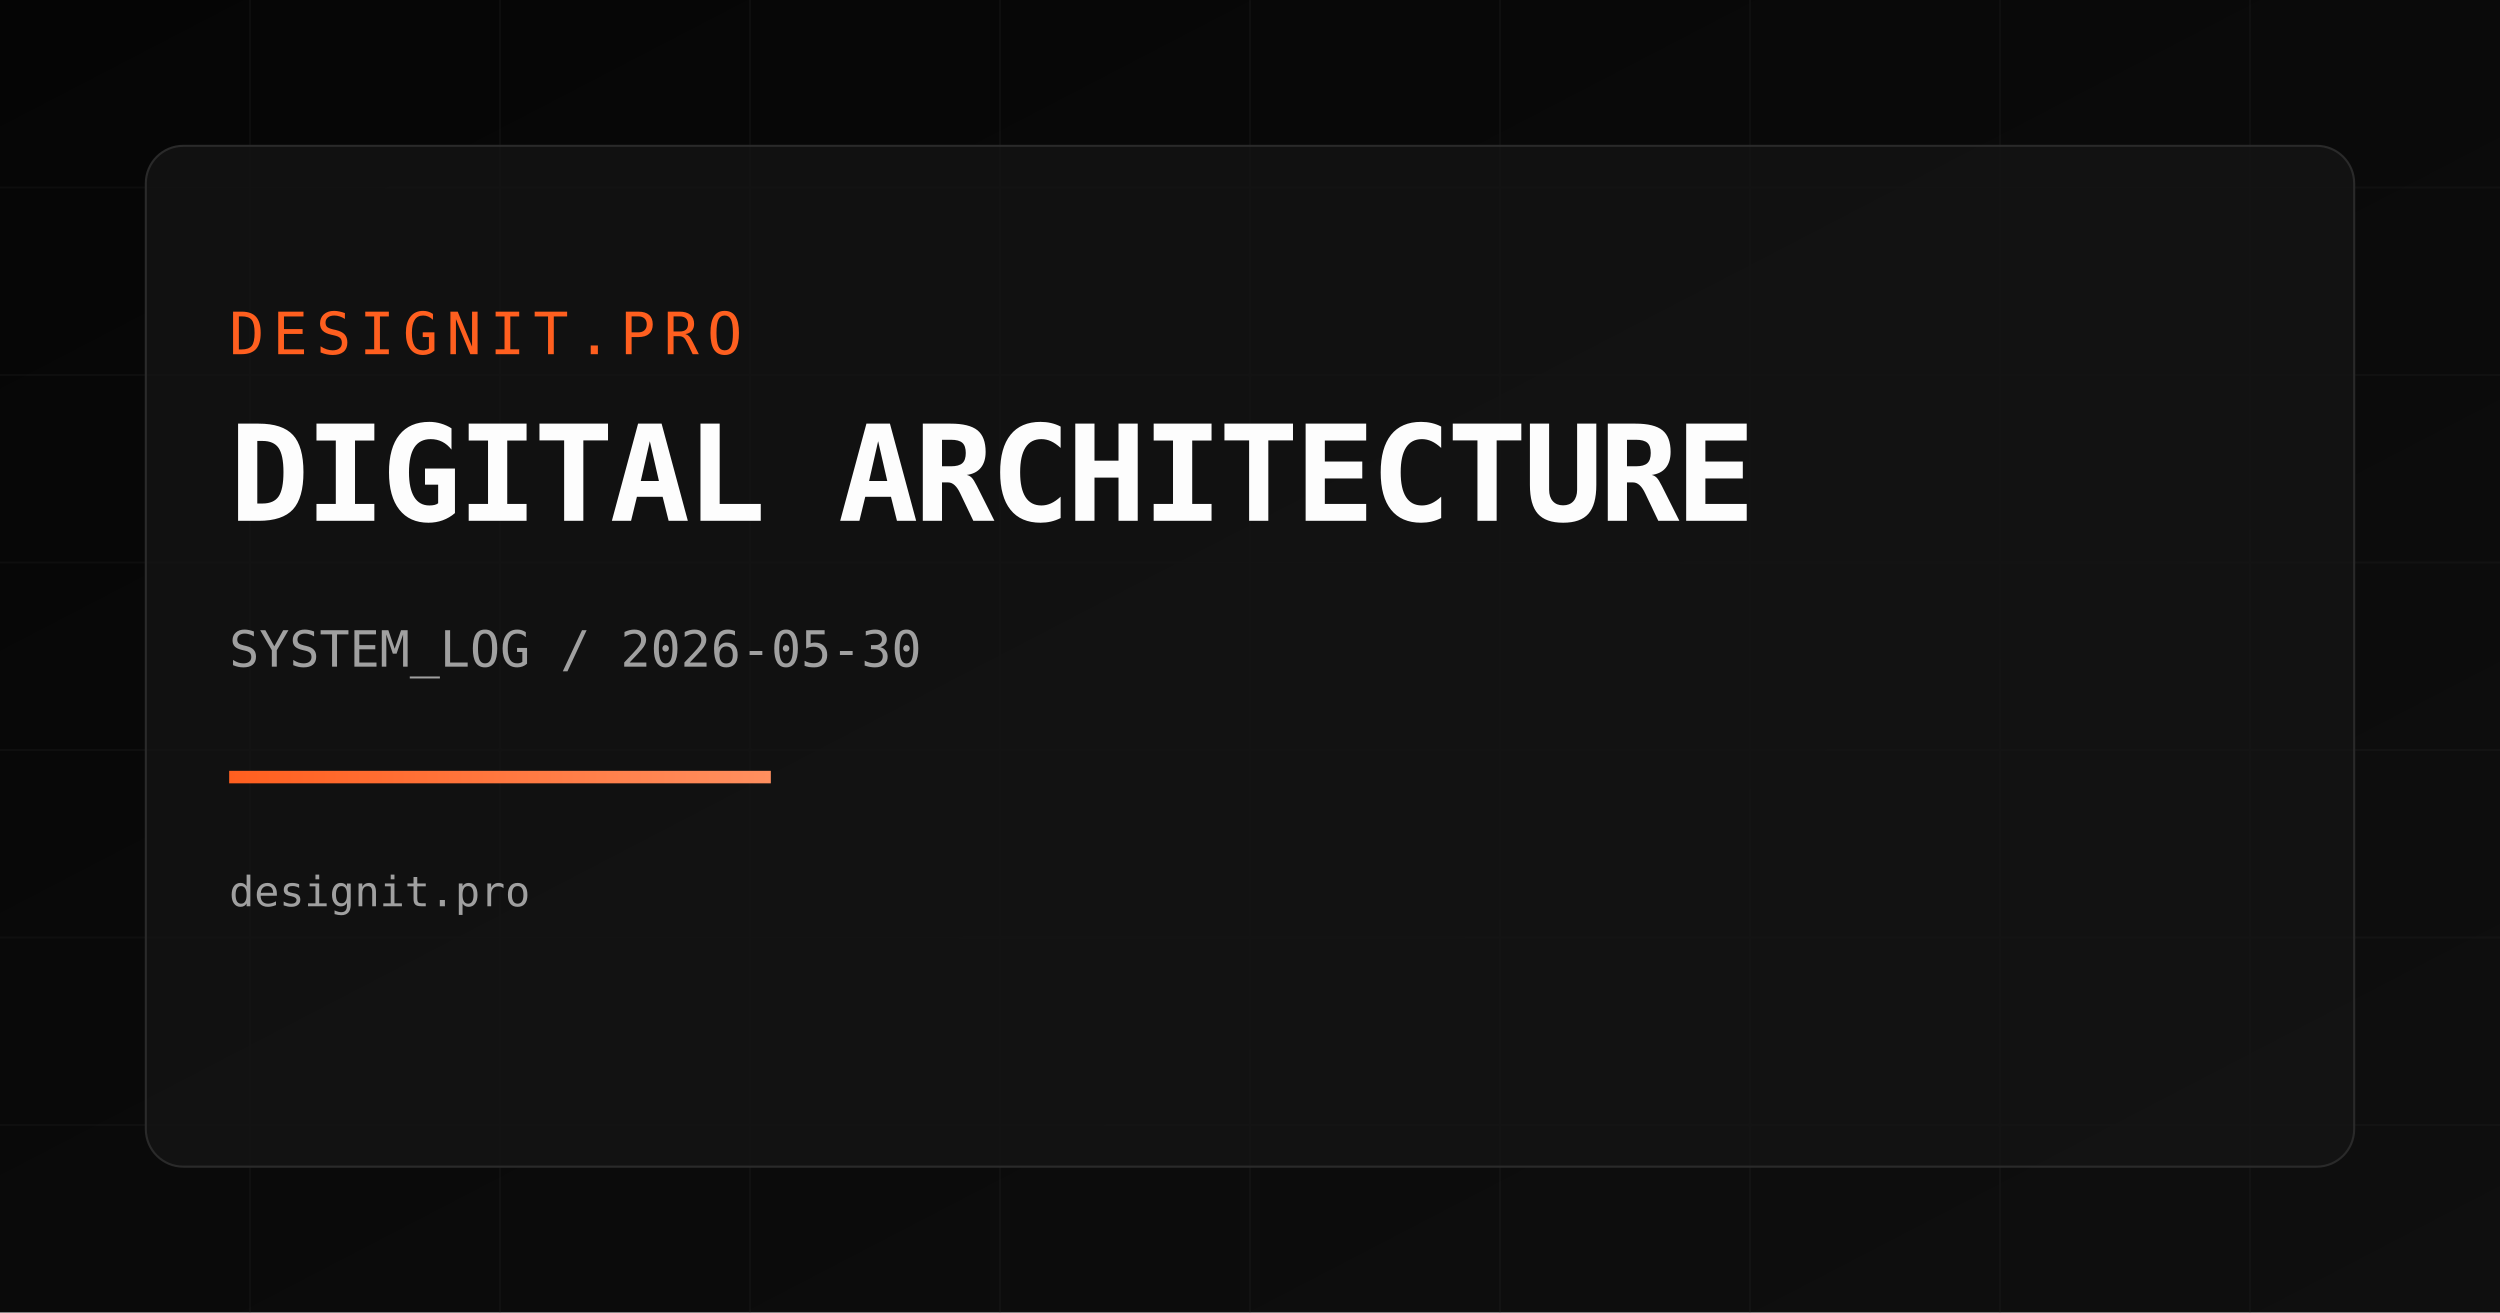
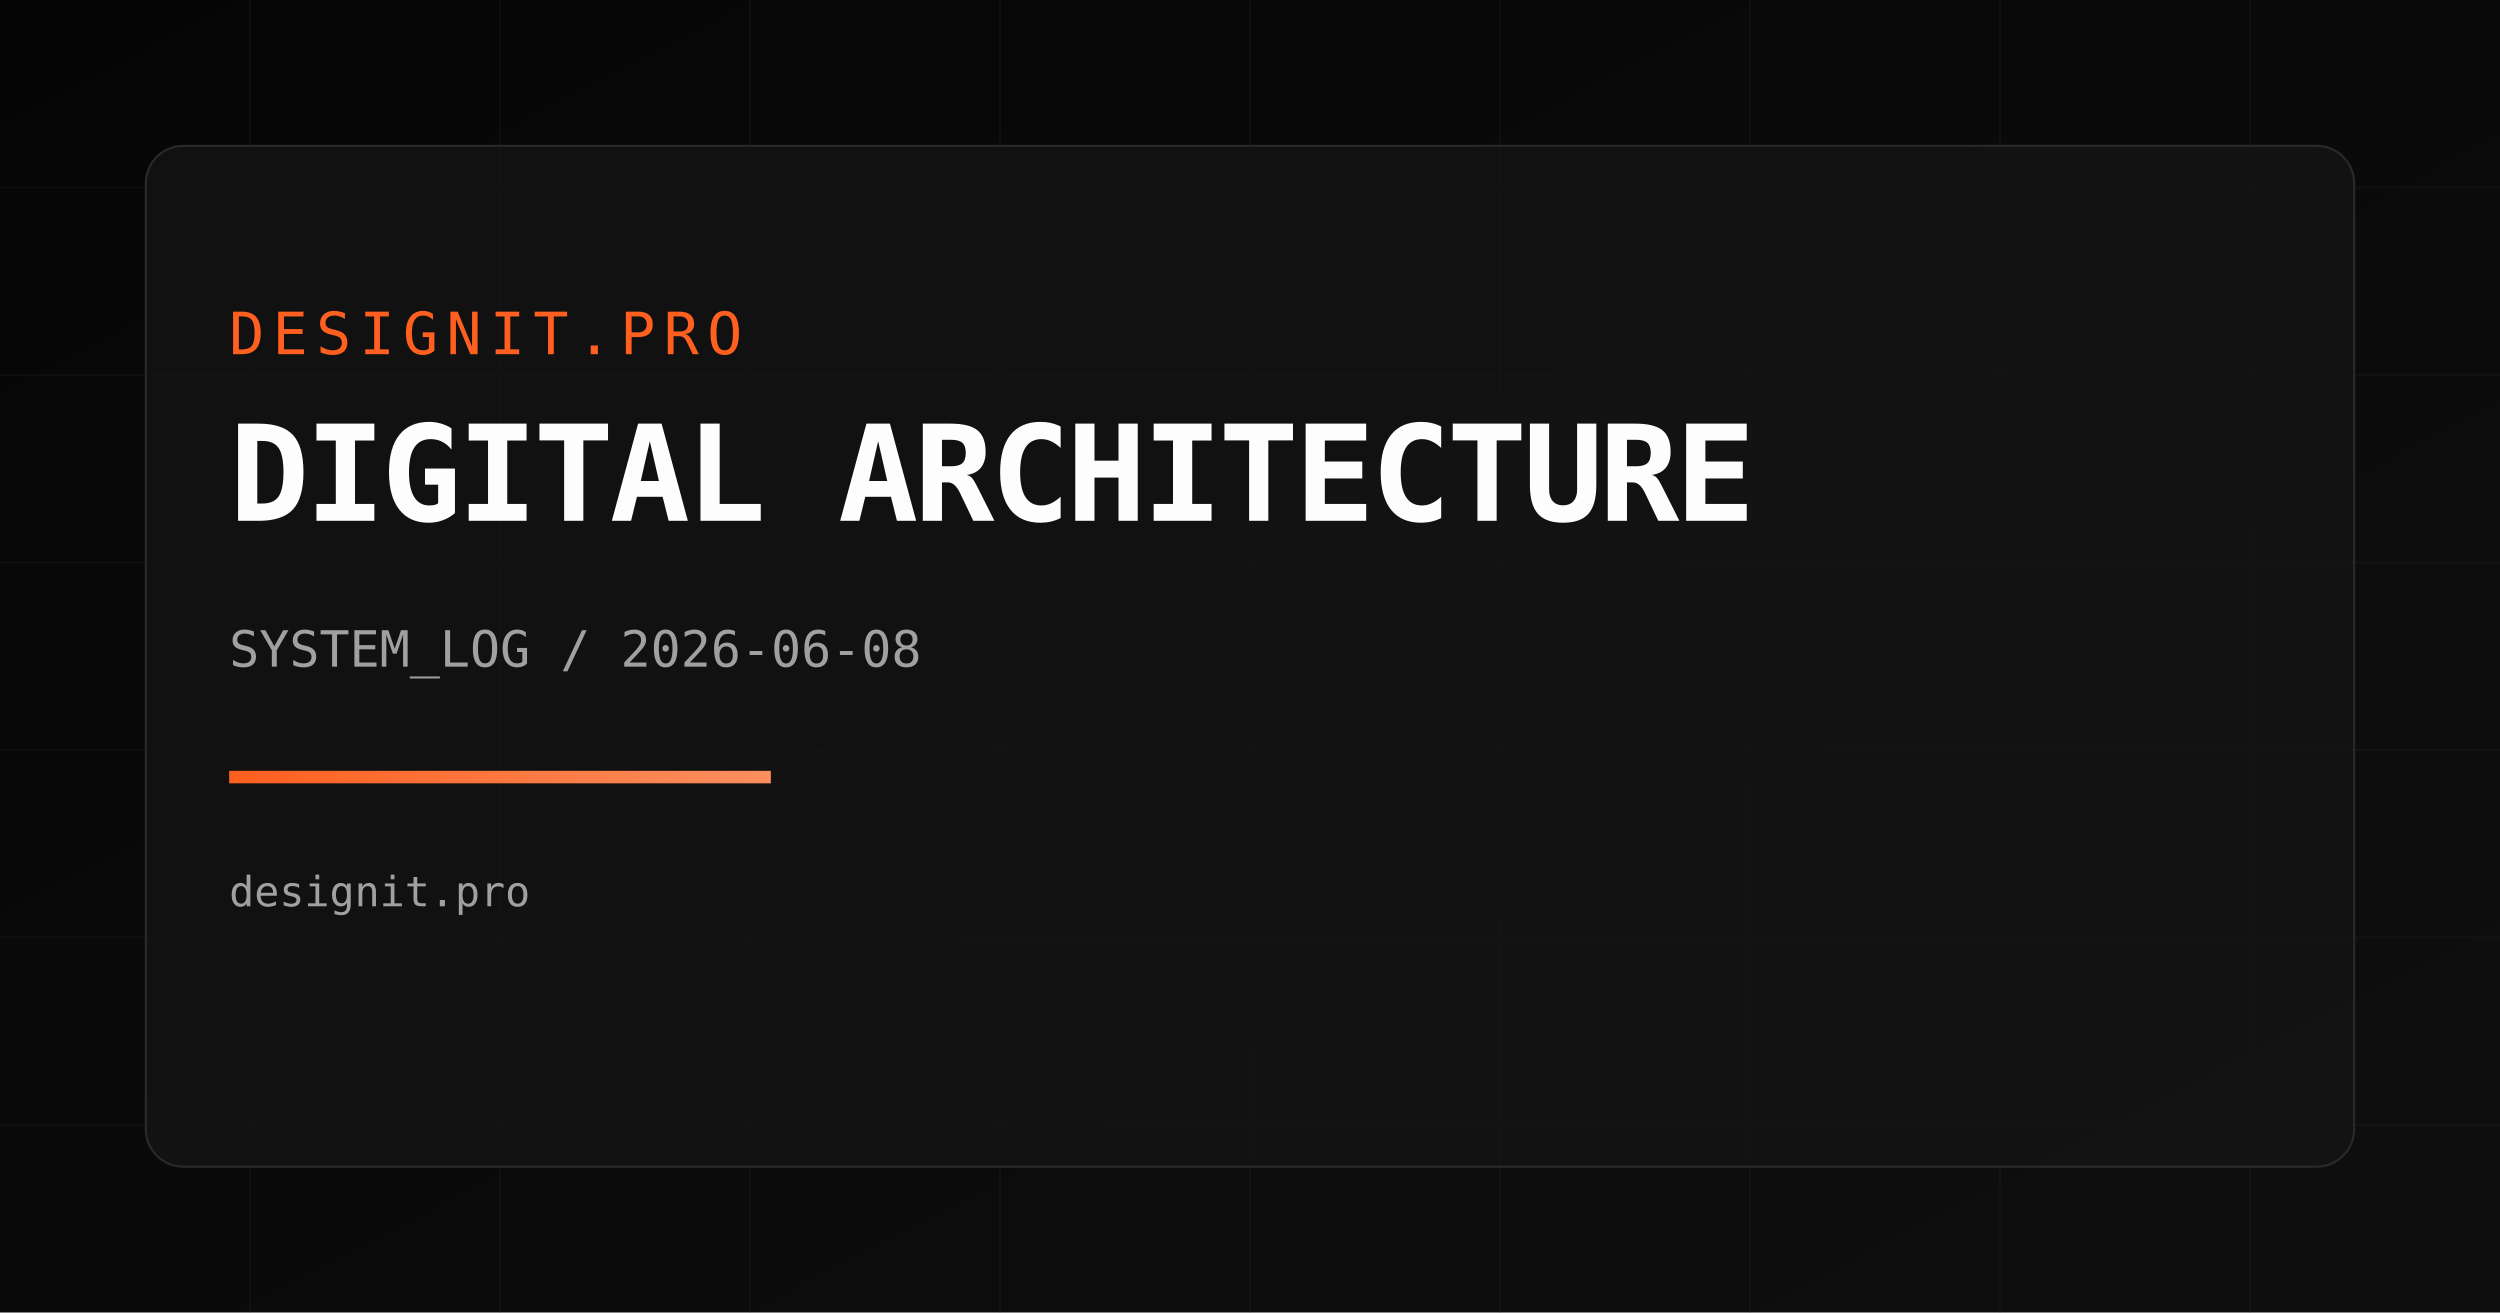
<svg xmlns="http://www.w3.org/2000/svg" width="1200" height="630" viewBox="0 0 1200 630">
  <defs>
    <linearGradient id="bg" x1="0" y1="0" x2="1" y2="1">
      <stop offset="0%" stop-color="#050505" />
      <stop offset="100%" stop-color="#0f0f0f" />
    </linearGradient>
    <linearGradient id="accent" x1="0" y1="0" x2="1" y2="0">
      <stop offset="0%" stop-color="#FF5F1F" />
      <stop offset="100%" stop-color="#FF8F5F" />
    </linearGradient>
  </defs>
  <rect width="1200" height="630" fill="url(#bg)" />
  <g opacity="0.18" stroke="#2a2a2a" stroke-width="1">
    <path d="M0 90 H1200" />
    <path d="M0 180 H1200" />
    <path d="M0 270 H1200" />
    <path d="M0 360 H1200" />
    <path d="M0 450 H1200" />
    <path d="M0 540 H1200" />
    <path d="M120 0 V630" />
    <path d="M240 0 V630" />
    <path d="M360 0 V630" />
    <path d="M480 0 V630" />
    <path d="M600 0 V630" />
    <path d="M720 0 V630" />
    <path d="M840 0 V630" />
    <path d="M960 0 V630" />
    <path d="M1080 0 V630" />
  </g>
  <rect x="70" y="70" width="1060" height="490" rx="18" fill="rgba(20,20,20,0.75)" stroke="#2a2a2a" />
  <text x="110" y="170" fill="#FF5F1F" font-size="28" font-family="Space Mono, monospace" letter-spacing="4">DESIGNIT.PRO</text>
  <text x="110" y="250" fill="#FDFDFD" font-size="64" font-family="Space Mono, monospace" font-weight="700" letter-spacing="-2">DIGITAL ARCHITECTURE</text>
-   <text x="110" y="320" fill="#A0A0A0" font-size="24" font-family="Space Mono, monospace">SYSTEM_LOG / 2026-05-30</text>
+   <text x="110" y="320" fill="#A0A0A0" font-size="24" font-family="Space Mono, monospace">SYSTEM_LOG / 2026-06-08</text>
  <rect x="110" y="370" width="260" height="6" fill="url(#accent)" />
  <text x="110" y="435" fill="#A0A0A0" font-size="20" font-family="Space Mono, monospace">designit.pro</text>
</svg>
